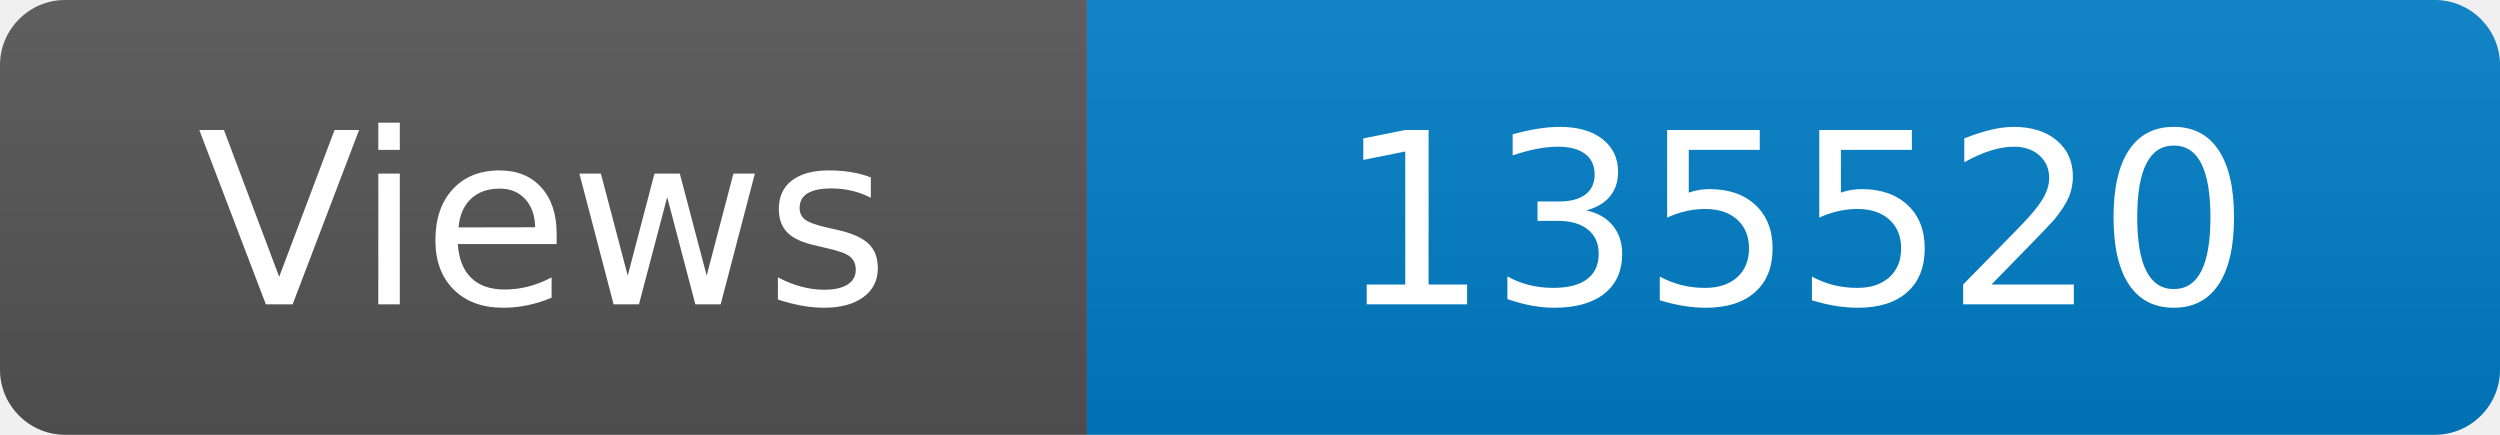
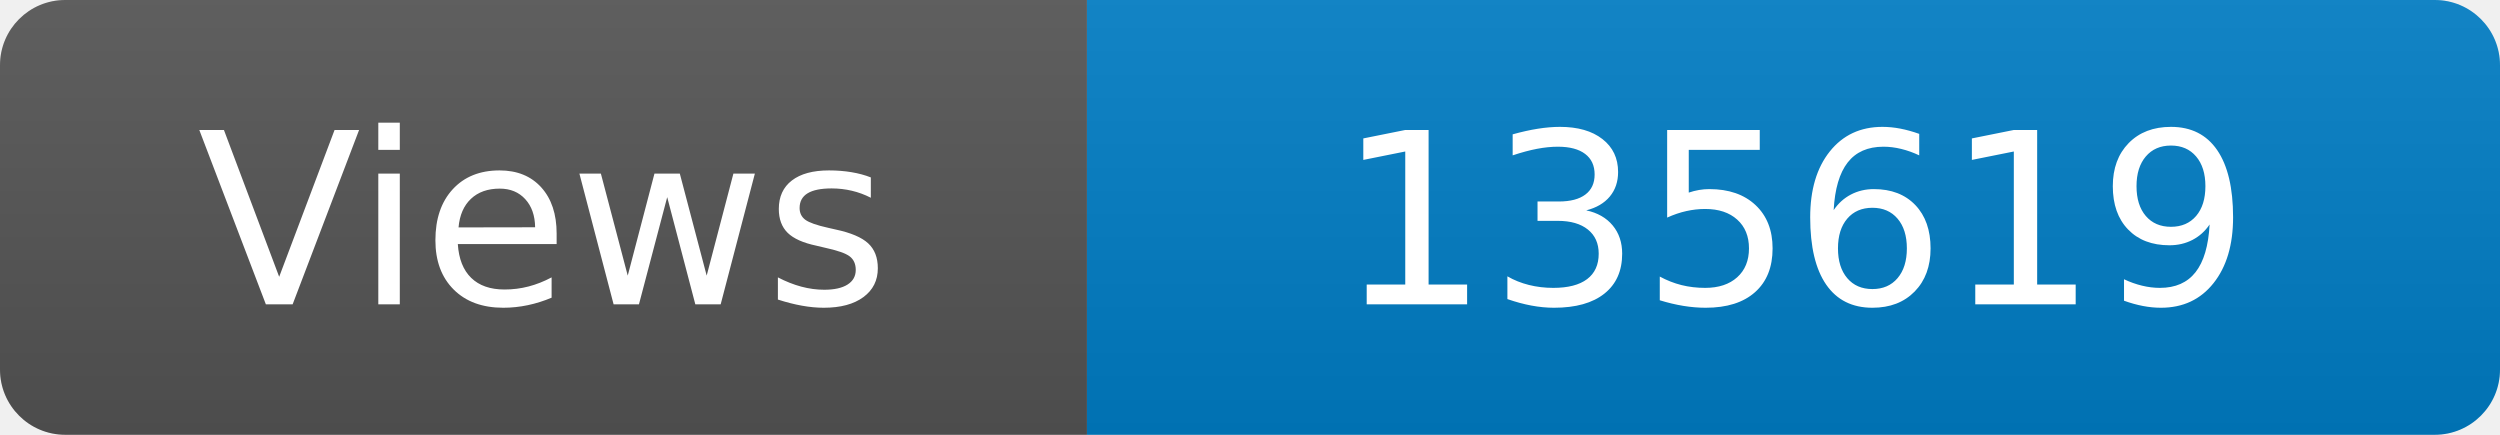
<svg xmlns="http://www.w3.org/2000/svg" width="115" height="20" role="img" aria-label="Maintained?: yes">
  <linearGradient id="s" x2="0" y2="100%">
    <stop offset="0" stop-color="#bbb" stop-opacity=".1" />
    <stop offset="1" stop-opacity=".1" />
  </linearGradient>
  <clipPath id="r">
    <rect width="115" height="20" rx="3" fill="#fff" />
  </clipPath>
  <g clip-path="url(#r)">
    <rect width="50" height="20" fill="#555" />
    <rect x="50" width="160" height="20" fill="#007ec6" />
    <rect width="115" height="20" fill="url(#s)" />
  </g>
  <g fill="#fff" text-anchor="middle" font-family="Verdana,Geneva,DejaVu Sans,sans-serif" font-size="110">
    <text x="250" y="140" transform="scale(.1)" fill="#fff">Views</text>
-     <text x="825" y="140" transform="scale(.1)" fill="#fff">135520</text>
+     <text x="825" y="140" transform="scale(.1)" fill="#fff">135619</text>
  </g>
</svg>
